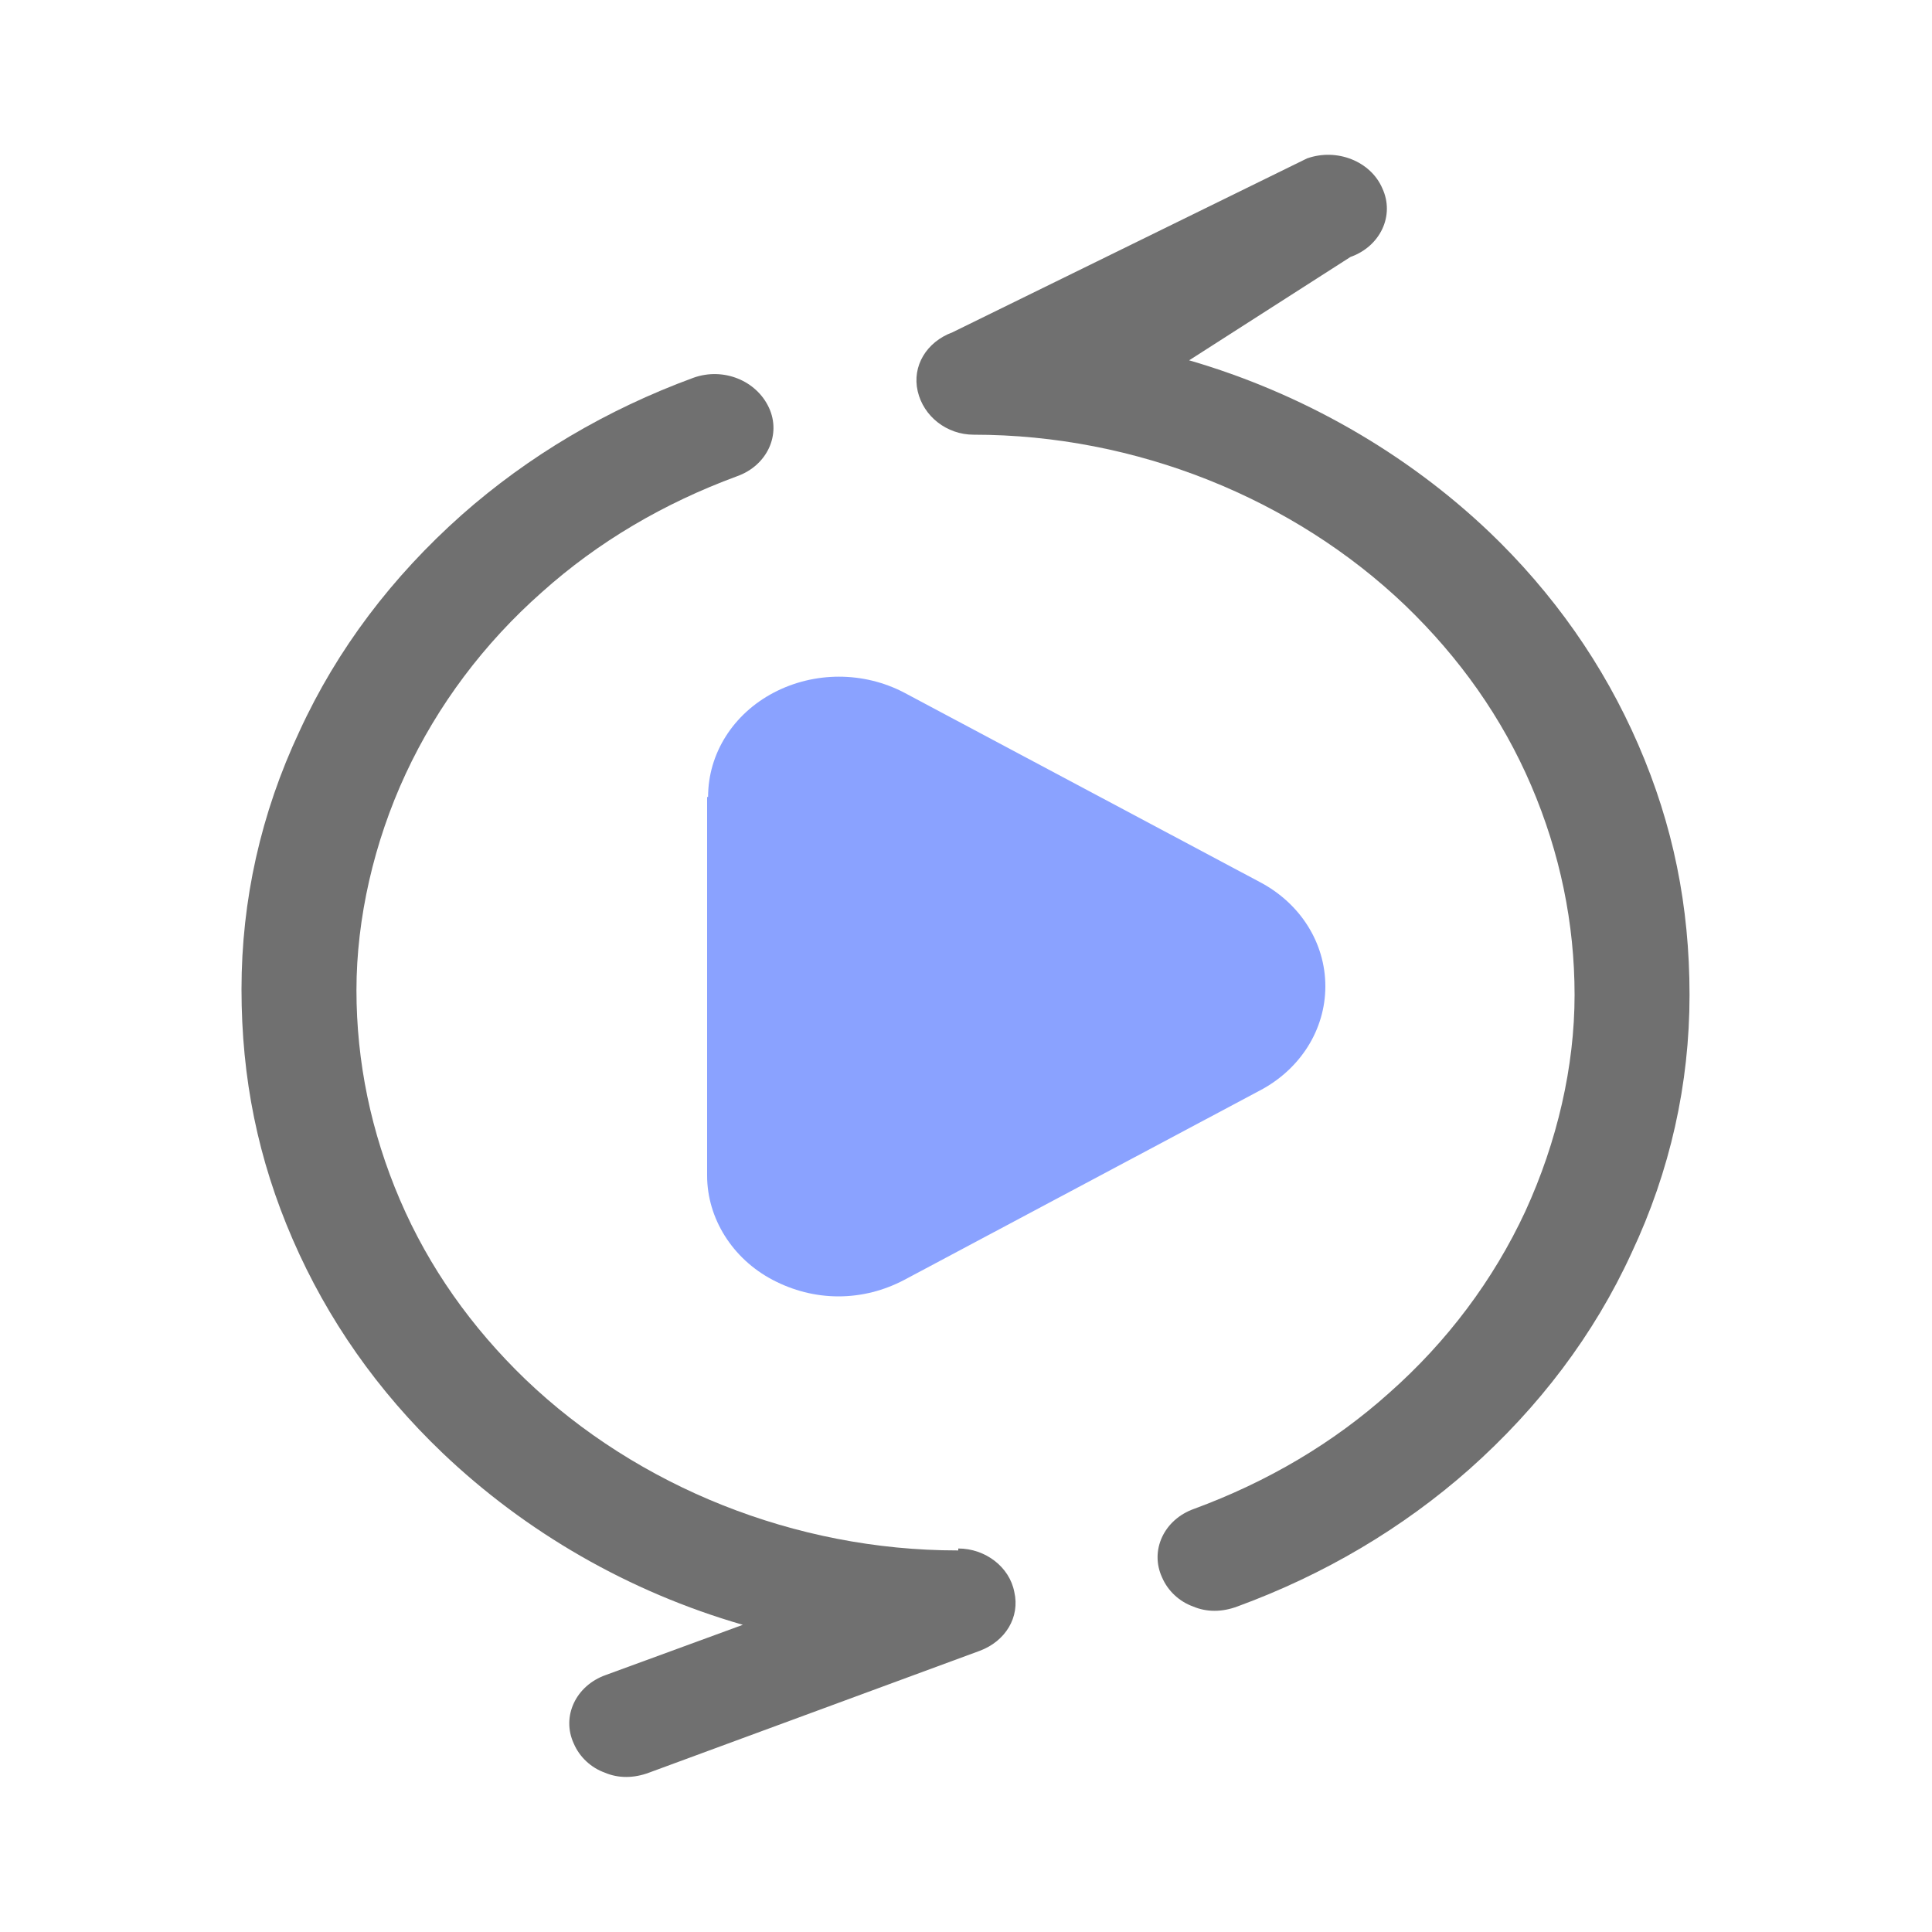
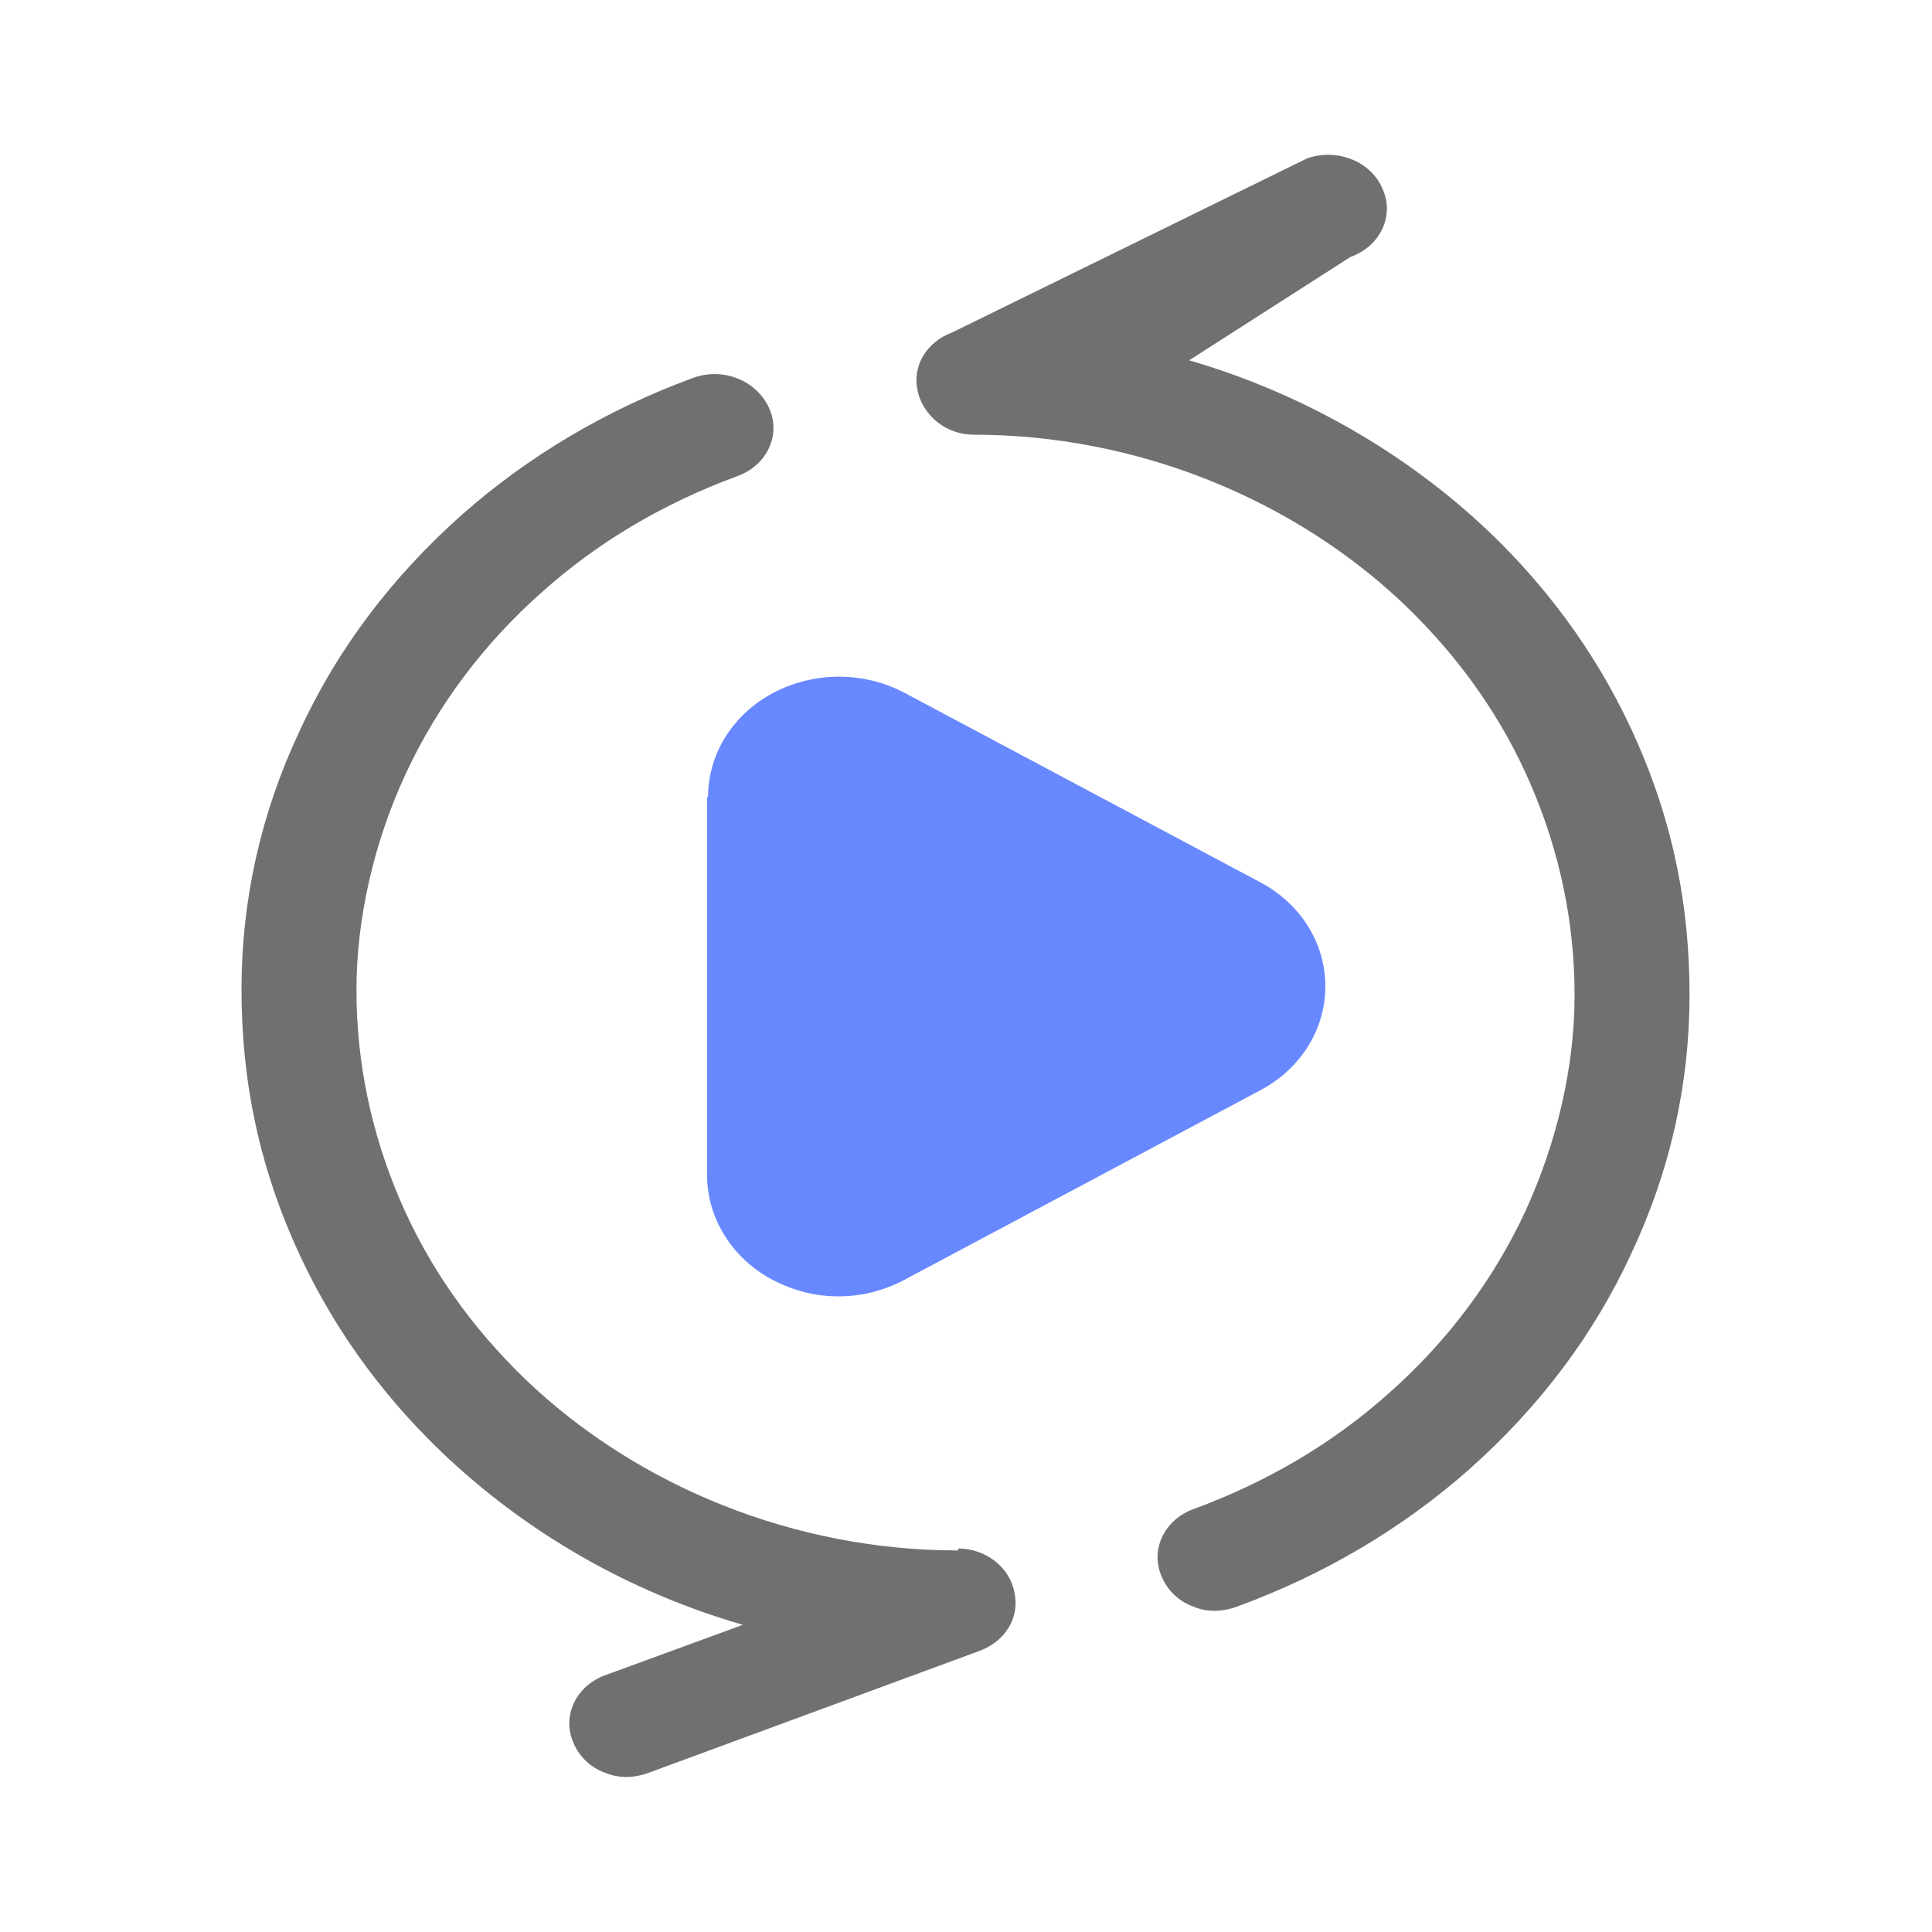
<svg xmlns="http://www.w3.org/2000/svg" id="_图层_1" data-name=" 图层 1" version="1.1" viewBox="0 0 200 200">
  <defs>
    <style>
      .cls-1 {
        fill: #587bff;
-         opacity: .7;
+         opacity: .9;
      }

      .cls-1, .cls-2 {
        stroke-width: 0px;
      }

      .cls-2 {
        fill: #707070;
      }
    </style>
  </defs>
  <path class="cls-2" d="M99.1,160.5c-16.8,0-33.1-6.6-44.7-17.7-5.6-5.4-10-11.6-13-18.6-3-7-4.5-14.3-4.5-21.7s1.8-15.3,5.1-22.4,8.1-13.5,14.1-18.8c5.8-5.2,12.6-9.2,20.2-12,3.1-1.1,4.6-4.3,3.3-7.1s-4.7-4.2-7.8-3.1c-9,3.3-17.1,8.1-24,14.2-7.2,6.4-12.9,13.9-16.8,22.4-4,8.5-6,17.5-6,26.7s1.7,17.6,5.3,25.9c3.6,8.3,8.8,15.7,15.5,22.1,8.6,8.2,19.3,14.4,31.1,17.8l-14.2,5.2c-3.1,1.1-4.6,4.3-3.3,7.1.6,1.4,1.8,2.5,3.2,3,1.4.6,3,.6,4.6,0l34.2-12.6c2.7-1,4.2-3.5,3.6-6.1-.5-2.6-3-4.5-5.8-4.5h0v.2Z" />
  <path class="cls-1" d="M73.2,82.6v39.1c0,4.4,2.6,8.6,6.8,10.8,2.1,1.1,4.4,1.7,6.8,1.7s4.7-.6,6.8-1.7l36.8-19.6c4.2-2.2,6.8-6.3,6.8-10.8s-2.6-8.6-6.8-10.8l-36.8-19.6c-4.2-2.2-9.3-2.2-13.5,0s-6.8,6.3-6.8,10.8h-.1Z" />
  <path class="cls-2" d="M154.2,55.1c-8.6-8.2-19.4-14.4-31.1-17.8l16.7-10.7c3.1-1.1,4.6-4.3,3.3-7.1-1.2-2.8-4.7-4.2-7.8-3.1l-36.7,18c-2.7,1-4.2,3.5-3.6,6.1s3,4.5,5.8,4.5c16.8,0,33.1,6.6,44.7,17.7,5.6,5.4,10,11.6,13,18.6s4.5,14.3,4.5,21.7-1.8,15.2-5.1,22.4c-3.3,7.1-8.1,13.5-14.1,18.8-5.8,5.2-12.6,9.2-20.2,12-3.1,1.1-4.6,4.3-3.3,7.1.6,1.4,1.8,2.5,3.2,3,1.4.6,3,.6,4.6,0,9-3.3,17.1-8.1,24-14.2,7.2-6.4,12.9-13.9,16.8-22.4,4-8.5,6-17.5,6-26.7s-1.7-17.6-5.3-25.9-8.8-15.7-15.5-22.1h0Z" />
</svg>
